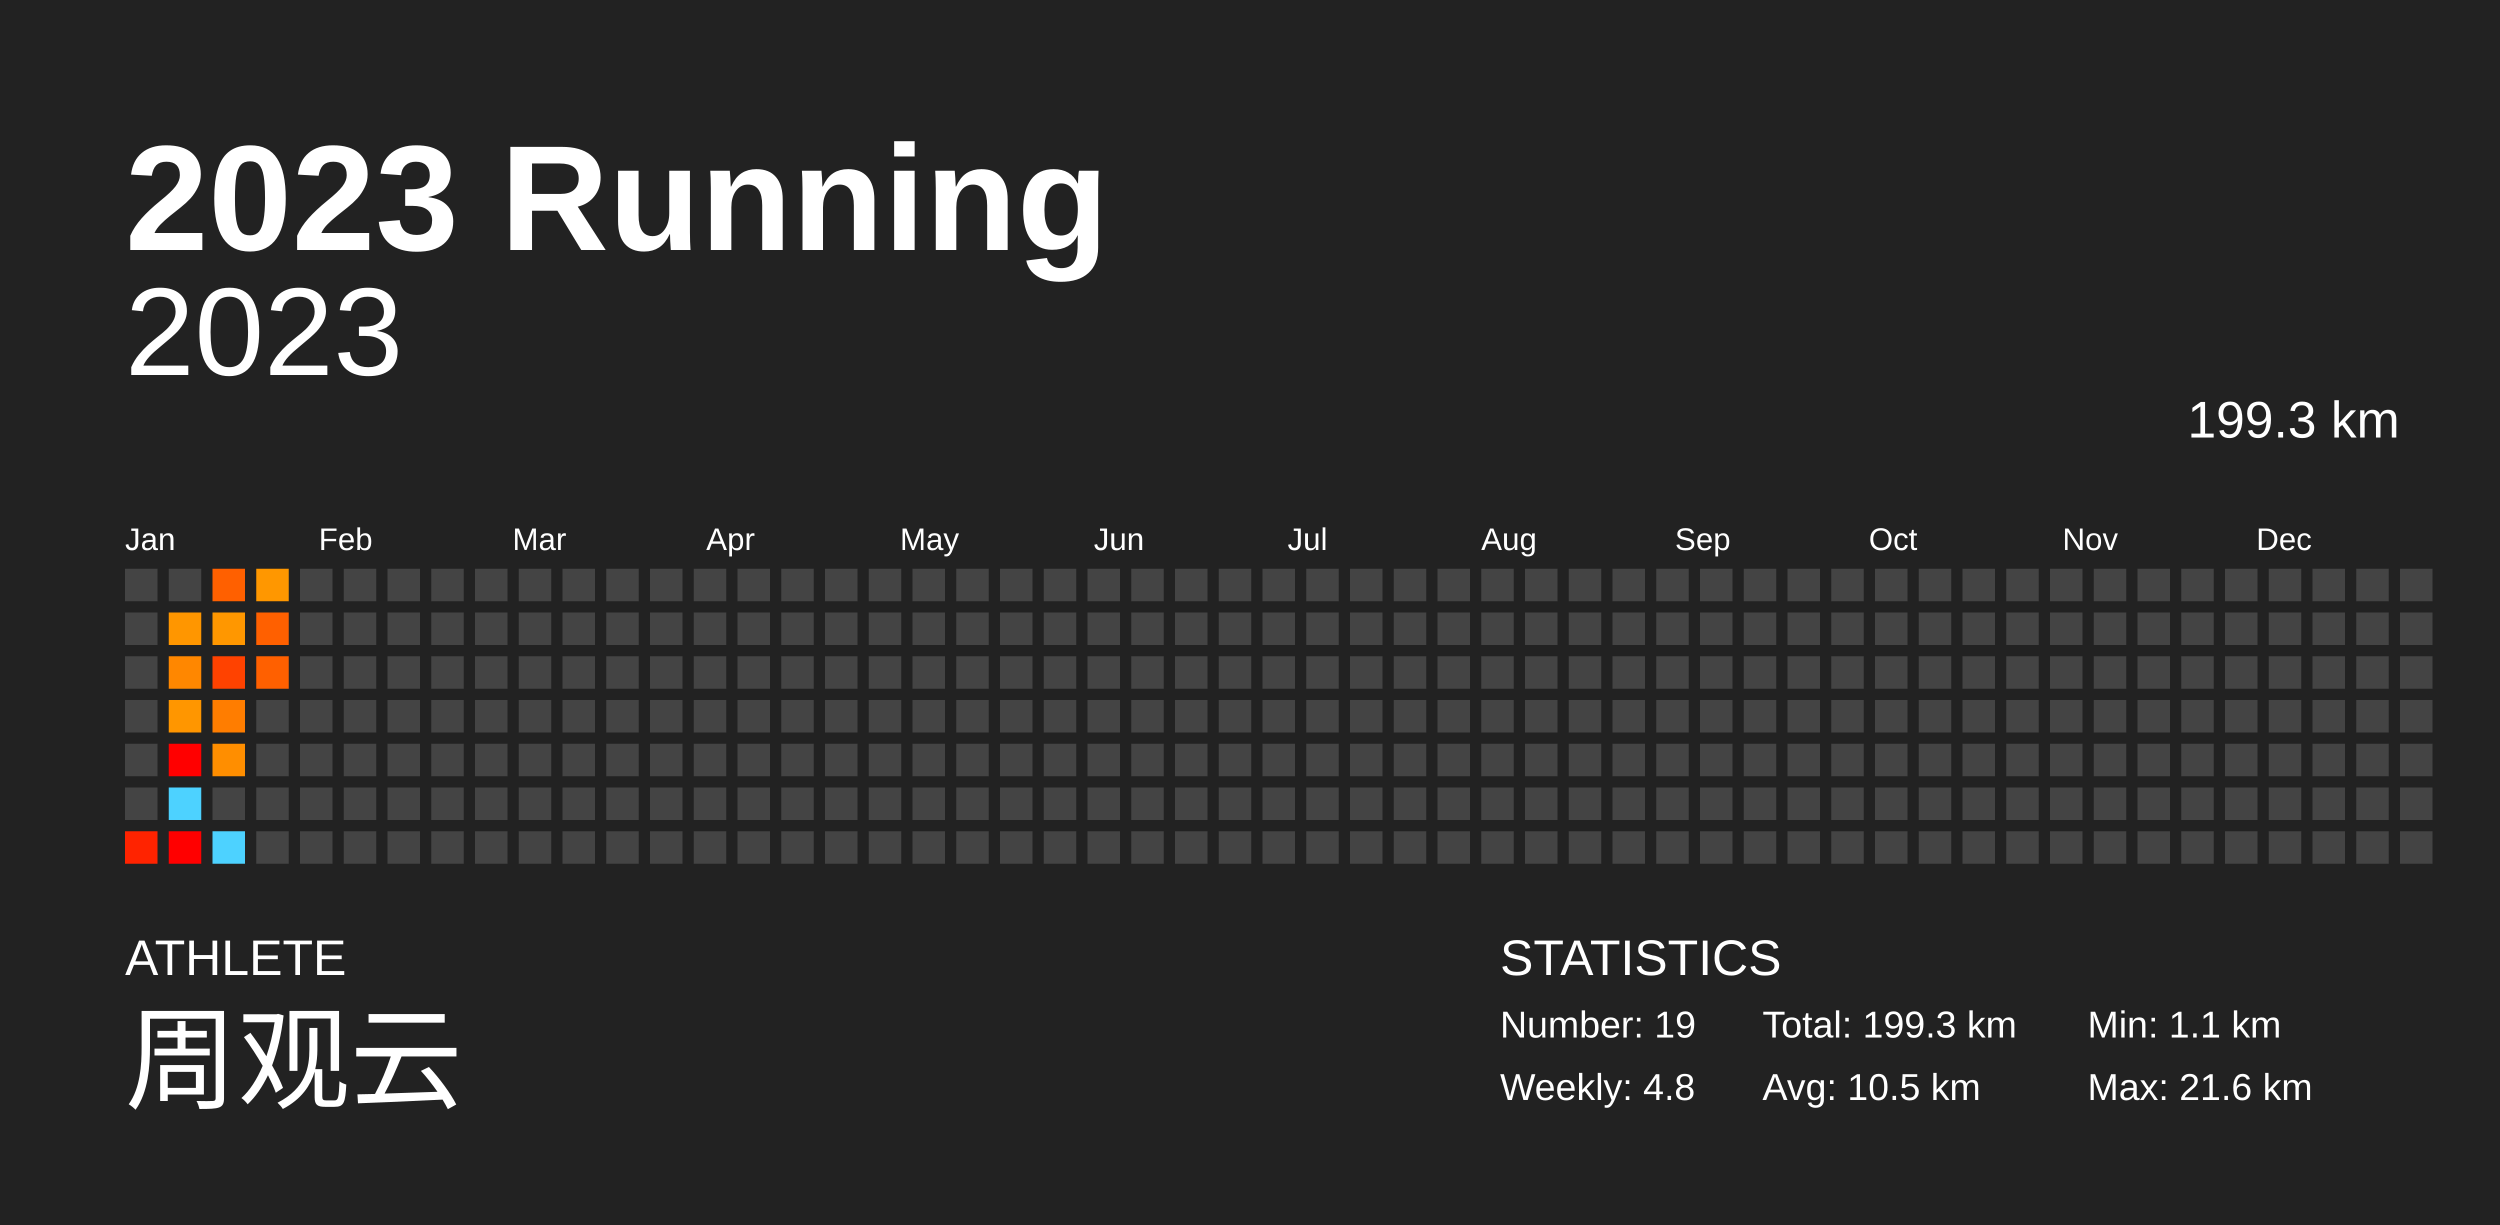
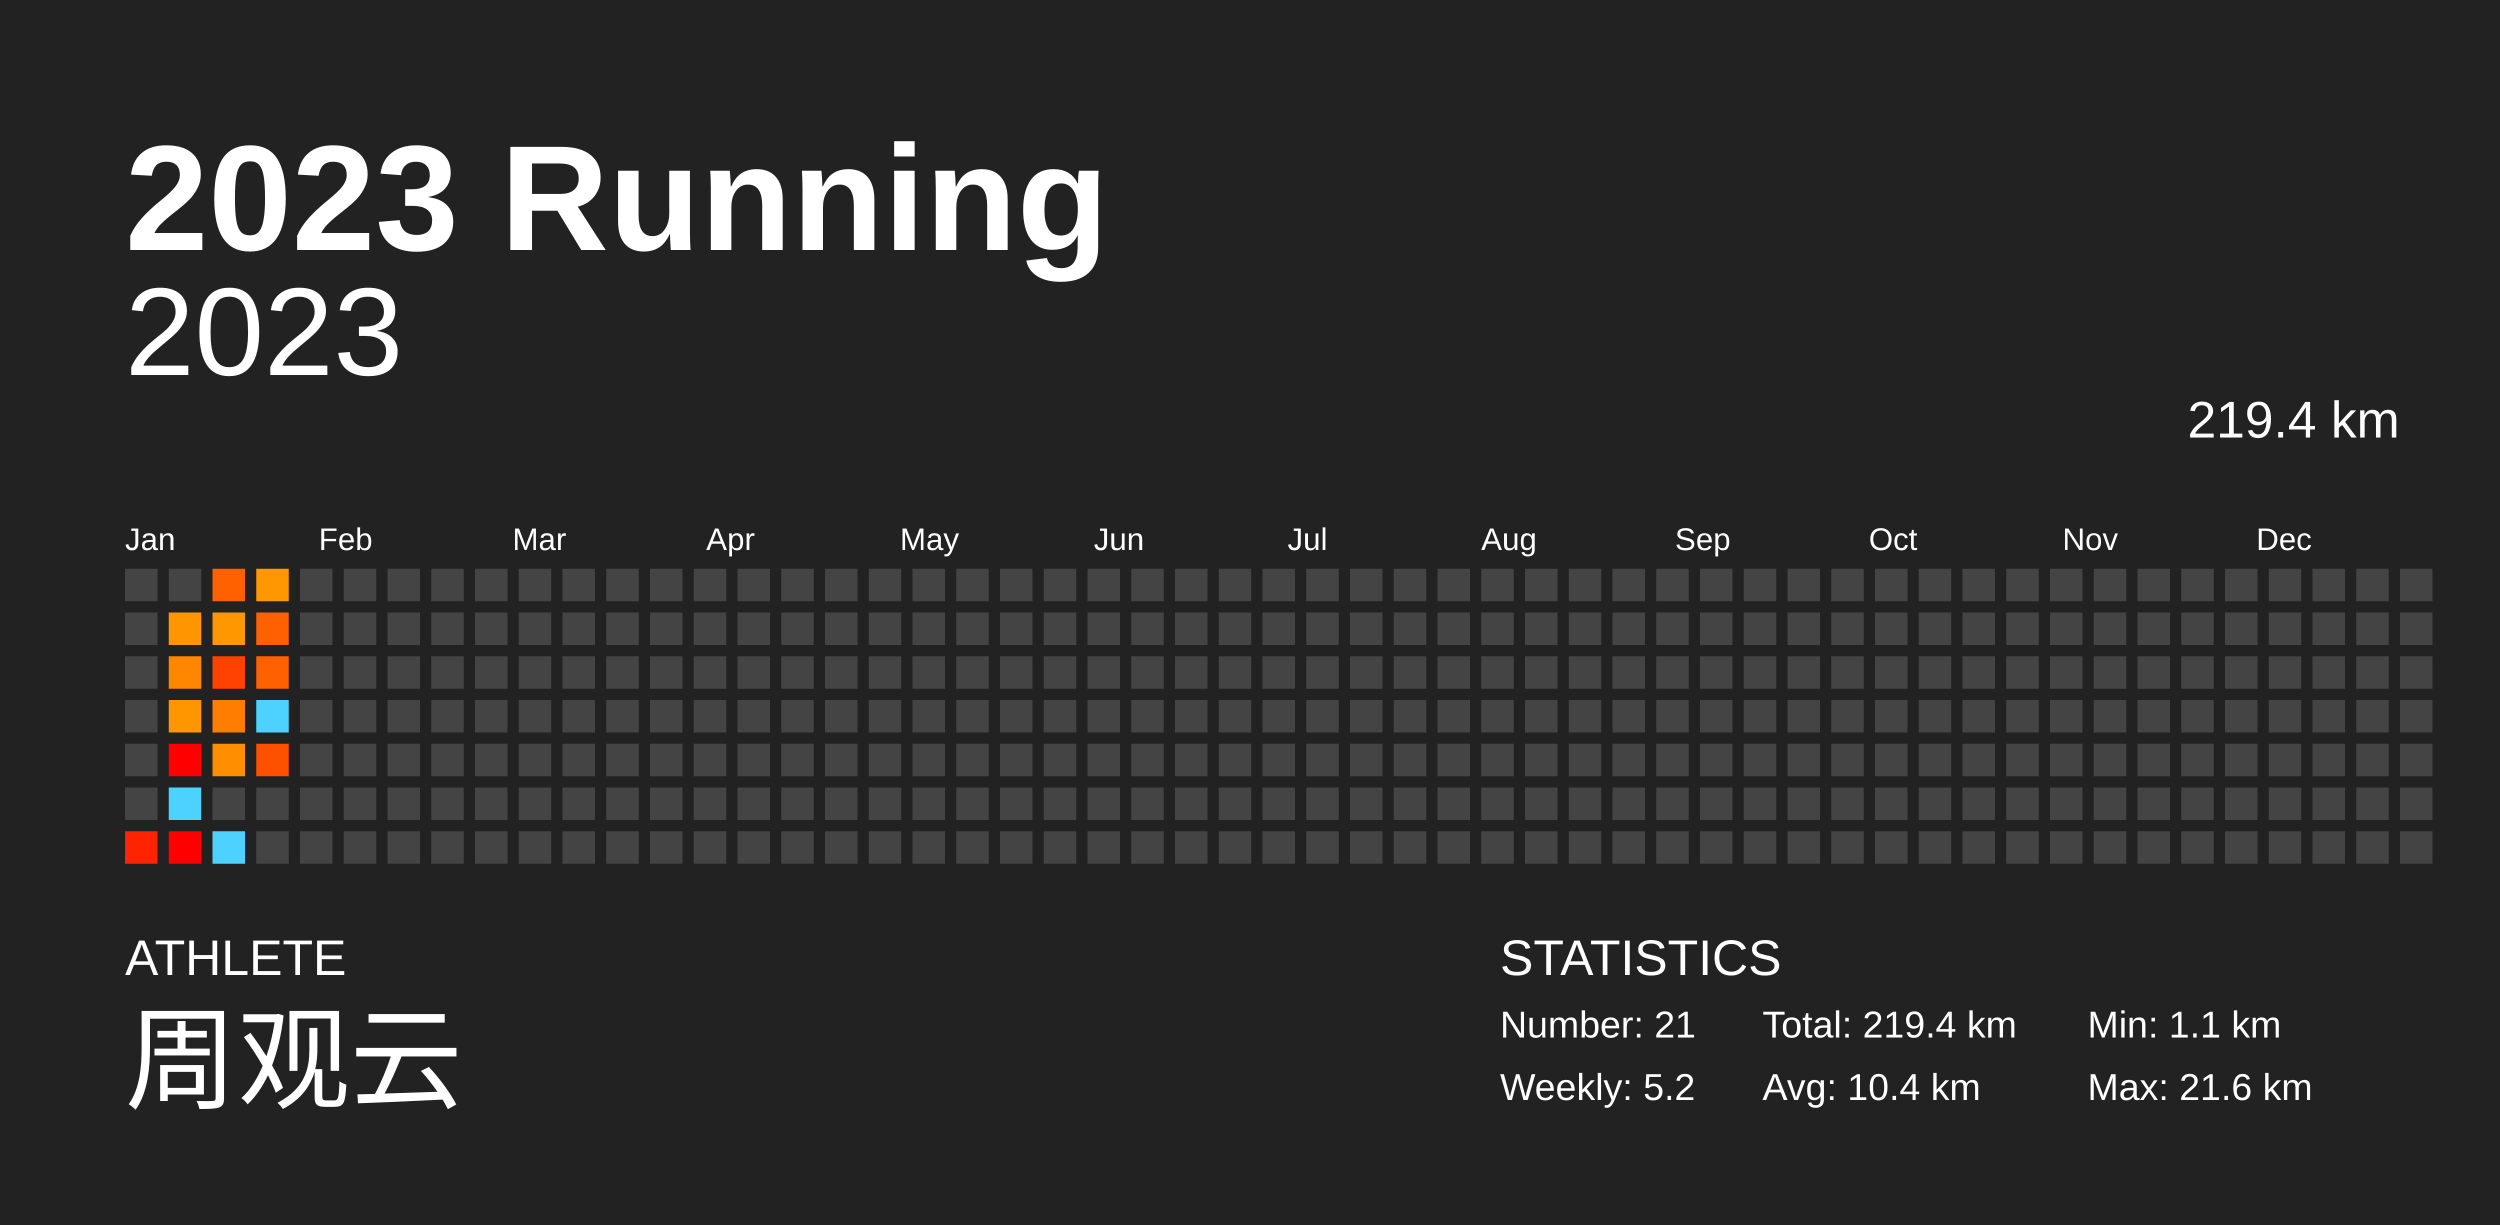
<svg xmlns="http://www.w3.org/2000/svg" baseProfile="full" height="98mm" version="1.1" viewBox="0,0,200,98" width="200mm">
  <defs />
  <rect fill="#222222" height="98" width="200" x="0" y="0" />
  <text fill="#FFFFFF" style="font-size:12px; font-family:Arial; font-weight:bold;" x="10" y="20">2023 Running</text>
  <text fill="#FFFFFF" style="font-size:4px; font-family:Arial" x="10" y="78">ATHLETE</text>
  <text fill="#FFFFFF" style="font-size:9px; font-family:Arial" x="10" y="88">周观云</text>
  <text fill="#FFFFFF" style="font-size:4px; font-family:Arial" x="120" y="78">STATISTICS</text>
-   <text fill="#FFFFFF" style="font-size:3px; font-family:Arial" x="120" y="83">Number: 19</text>
-   <text fill="#FFFFFF" style="font-size:3px; font-family:Arial" x="120" y="88">Weekly: 4.8</text>
-   <text fill="#FFFFFF" style="font-size:3px; font-family:Arial" x="141" y="83">Total: 199.3 km</text>
-   <text fill="#FFFFFF" style="font-size:3px; font-family:Arial" x="141" y="88">Avg: 10.5 km</text>
+   <text fill="#FFFFFF" style="font-size:3px; font-family:Arial" x="120" y="83">Number: 21</text>
+   <text fill="#FFFFFF" style="font-size:3px; font-family:Arial" x="120" y="88">Weekly: 5.2</text>
+   <text fill="#FFFFFF" style="font-size:3px; font-family:Arial" x="141" y="83">Total: 219.4 km</text>
+   <text fill="#FFFFFF" style="font-size:3px; font-family:Arial" x="141" y="88">Avg: 10.4 km</text>
  <text fill="#FFFFFF" style="font-size:3px; font-family:Arial" x="167" y="83">Min: 1.1 km</text>
  <text fill="#FFFFFF" style="font-size:3px; font-family:Arial" x="167" y="88">Max: 21.6 km</text>
  <text alignment-baseline="hanging" fill="#FFFFFF" style="font-size:10.0px; font-family:Arial;" x="10" y="30">2023</text>
-   <text alignment-baseline="hanging" fill="#FFFFFF" style="font-size:4.125px; font-family:Arial;" x="175" y="35">199.3 km</text>
+   <text alignment-baseline="hanging" fill="#FFFFFF" style="font-size:4.125px; font-family:Arial;" x="175" y="35">219.4 km</text>
  <text fill="#FFFFFF" style="font-size:2.5px; font-family:Arial" x="10.0" y="44">Jan</text>
  <text fill="#FFFFFF" style="font-size:2.5px; font-family:Arial" x="25.5" y="44">Feb</text>
  <text fill="#FFFFFF" style="font-size:2.5px; font-family:Arial" x="41.0" y="44">Mar</text>
  <text fill="#FFFFFF" style="font-size:2.5px; font-family:Arial" x="56.5" y="44">Apr</text>
  <text fill="#FFFFFF" style="font-size:2.5px; font-family:Arial" x="72.0" y="44">May</text>
  <text fill="#FFFFFF" style="font-size:2.5px; font-family:Arial" x="87.5" y="44">Jun</text>
  <text fill="#FFFFFF" style="font-size:2.5px; font-family:Arial" x="103.0" y="44">Jul</text>
  <text fill="#FFFFFF" style="font-size:2.5px; font-family:Arial" x="118.5" y="44">Aug</text>
  <text fill="#FFFFFF" style="font-size:2.5px; font-family:Arial" x="134.0" y="44">Sep</text>
  <text fill="#FFFFFF" style="font-size:2.5px; font-family:Arial" x="149.5" y="44">Oct</text>
  <text fill="#FFFFFF" style="font-size:2.5px; font-family:Arial" x="165.0" y="44">Nov</text>
  <text fill="#FFFFFF" style="font-size:2.5px; font-family:Arial" x="180.5" y="44">Dec</text>
  <rect fill="#444444" height="2.6" width="2.6" x="10.0" y="45.5" />
  <rect fill="#444444" height="2.6" width="2.6" x="10.0" y="49.0" />
  <rect fill="#444444" height="2.6" width="2.6" x="10.0" y="52.5" />
  <rect fill="#444444" height="2.6" width="2.6" x="10.0" y="56.0" />
  <rect fill="#444444" height="2.6" width="2.6" x="10.0" y="59.5" />
  <rect fill="#444444" height="2.6" width="2.6" x="10.0" y="63.0" />
  <rect fill="#ff2300" height="2.6" width="2.6" x="10.0" y="66.5" />
  <rect fill="#444444" height="2.6" width="2.6" x="13.5" y="45.5" />
  <rect fill="#ff9600" height="2.6" width="2.6" x="13.5" y="49.0" />
  <rect fill="#ff8700" height="2.6" width="2.6" x="13.5" y="52.5" />
  <rect fill="#ff9600" height="2.6" width="2.6" x="13.5" y="56.0" />
  <rect fill="red" height="2.6" width="2.6" x="13.5" y="59.5" />
  <rect fill="#4dd2ff" height="2.6" width="2.6" x="13.5" y="63.0" />
  <rect fill="red" height="2.6" width="2.6" x="13.5" y="66.5" />
  <rect fill="#ff6000" height="2.6" width="2.6" x="17.0" y="45.5" />
  <rect fill="#ff9700" height="2.6" width="2.6" x="17.0" y="49.0" />
  <rect fill="#ff4200" height="2.6" width="2.6" x="17.0" y="52.5" />
  <rect fill="#ff7d00" height="2.6" width="2.6" x="17.0" y="56.0" />
  <rect fill="#ff8e00" height="2.6" width="2.6" x="17.0" y="59.5" />
  <rect fill="#444444" height="2.6" width="2.6" x="17.0" y="63.0" />
  <rect fill="#4dd2ff" height="2.6" width="2.6" x="17.0" y="66.5" />
  <rect fill="#ff9700" height="2.6" width="2.6" x="20.5" y="45.5" />
  <rect fill="#ff6000" height="2.6" width="2.6" x="20.5" y="49.0" />
  <rect fill="#ff6000" height="2.6" width="2.6" x="20.5" y="52.5" />
-   <rect fill="#444444" height="2.6" width="2.6" x="20.5" y="56.0" />
-   <rect fill="#444444" height="2.6" width="2.6" x="20.5" y="59.5" />
+   <rect fill="#4dd2ff" height="2.6" width="2.6" x="20.5" y="56.0" />
+   <rect fill="#ff5000" height="2.6" width="2.6" x="20.5" y="59.5" />
  <rect fill="#444444" height="2.6" width="2.6" x="20.5" y="63.0" />
  <rect fill="#444444" height="2.6" width="2.6" x="20.5" y="66.5" />
  <rect fill="#444444" height="2.6" width="2.6" x="24.0" y="45.5" />
  <rect fill="#444444" height="2.6" width="2.6" x="24.0" y="49.0" />
  <rect fill="#444444" height="2.6" width="2.6" x="24.0" y="52.5" />
  <rect fill="#444444" height="2.6" width="2.6" x="24.0" y="56.0" />
  <rect fill="#444444" height="2.6" width="2.6" x="24.0" y="59.5" />
  <rect fill="#444444" height="2.6" width="2.6" x="24.0" y="63.0" />
  <rect fill="#444444" height="2.6" width="2.6" x="24.0" y="66.5" />
  <rect fill="#444444" height="2.6" width="2.6" x="27.5" y="45.5" />
  <rect fill="#444444" height="2.6" width="2.6" x="27.5" y="49.0" />
  <rect fill="#444444" height="2.6" width="2.6" x="27.5" y="52.5" />
  <rect fill="#444444" height="2.6" width="2.6" x="27.5" y="56.0" />
  <rect fill="#444444" height="2.6" width="2.6" x="27.5" y="59.5" />
  <rect fill="#444444" height="2.6" width="2.6" x="27.5" y="63.0" />
  <rect fill="#444444" height="2.6" width="2.6" x="27.5" y="66.5" />
  <rect fill="#444444" height="2.6" width="2.6" x="31.0" y="45.5" />
  <rect fill="#444444" height="2.6" width="2.6" x="31.0" y="49.0" />
  <rect fill="#444444" height="2.6" width="2.6" x="31.0" y="52.5" />
  <rect fill="#444444" height="2.6" width="2.6" x="31.0" y="56.0" />
  <rect fill="#444444" height="2.6" width="2.6" x="31.0" y="59.5" />
  <rect fill="#444444" height="2.6" width="2.6" x="31.0" y="63.0" />
  <rect fill="#444444" height="2.6" width="2.6" x="31.0" y="66.5" />
  <rect fill="#444444" height="2.6" width="2.6" x="34.5" y="45.5" />
  <rect fill="#444444" height="2.6" width="2.6" x="34.5" y="49.0" />
  <rect fill="#444444" height="2.6" width="2.6" x="34.5" y="52.5" />
  <rect fill="#444444" height="2.6" width="2.6" x="34.5" y="56.0" />
  <rect fill="#444444" height="2.6" width="2.6" x="34.5" y="59.5" />
  <rect fill="#444444" height="2.6" width="2.6" x="34.5" y="63.0" />
  <rect fill="#444444" height="2.6" width="2.6" x="34.5" y="66.5" />
  <rect fill="#444444" height="2.6" width="2.6" x="38.0" y="45.5" />
  <rect fill="#444444" height="2.6" width="2.6" x="38.0" y="49.0" />
  <rect fill="#444444" height="2.6" width="2.6" x="38.0" y="52.5" />
  <rect fill="#444444" height="2.6" width="2.6" x="38.0" y="56.0" />
  <rect fill="#444444" height="2.6" width="2.6" x="38.0" y="59.5" />
  <rect fill="#444444" height="2.6" width="2.6" x="38.0" y="63.0" />
  <rect fill="#444444" height="2.6" width="2.6" x="38.0" y="66.5" />
  <rect fill="#444444" height="2.6" width="2.6" x="41.5" y="45.5" />
  <rect fill="#444444" height="2.6" width="2.6" x="41.5" y="49.0" />
  <rect fill="#444444" height="2.6" width="2.6" x="41.5" y="52.5" />
  <rect fill="#444444" height="2.6" width="2.6" x="41.5" y="56.0" />
  <rect fill="#444444" height="2.6" width="2.6" x="41.5" y="59.5" />
  <rect fill="#444444" height="2.6" width="2.6" x="41.5" y="63.0" />
  <rect fill="#444444" height="2.6" width="2.6" x="41.5" y="66.5" />
  <rect fill="#444444" height="2.6" width="2.6" x="45.0" y="45.5" />
  <rect fill="#444444" height="2.6" width="2.6" x="45.0" y="49.0" />
  <rect fill="#444444" height="2.6" width="2.6" x="45.0" y="52.5" />
  <rect fill="#444444" height="2.6" width="2.6" x="45.0" y="56.0" />
  <rect fill="#444444" height="2.6" width="2.6" x="45.0" y="59.5" />
  <rect fill="#444444" height="2.6" width="2.6" x="45.0" y="63.0" />
  <rect fill="#444444" height="2.6" width="2.6" x="45.0" y="66.5" />
  <rect fill="#444444" height="2.6" width="2.6" x="48.5" y="45.5" />
  <rect fill="#444444" height="2.6" width="2.6" x="48.5" y="49.0" />
  <rect fill="#444444" height="2.6" width="2.6" x="48.5" y="52.5" />
  <rect fill="#444444" height="2.6" width="2.6" x="48.5" y="56.0" />
  <rect fill="#444444" height="2.6" width="2.6" x="48.5" y="59.5" />
  <rect fill="#444444" height="2.6" width="2.6" x="48.5" y="63.0" />
  <rect fill="#444444" height="2.6" width="2.6" x="48.5" y="66.5" />
  <rect fill="#444444" height="2.6" width="2.6" x="52.0" y="45.5" />
  <rect fill="#444444" height="2.6" width="2.6" x="52.0" y="49.0" />
  <rect fill="#444444" height="2.6" width="2.6" x="52.0" y="52.5" />
  <rect fill="#444444" height="2.6" width="2.6" x="52.0" y="56.0" />
  <rect fill="#444444" height="2.6" width="2.6" x="52.0" y="59.5" />
  <rect fill="#444444" height="2.6" width="2.6" x="52.0" y="63.0" />
  <rect fill="#444444" height="2.6" width="2.6" x="52.0" y="66.5" />
  <rect fill="#444444" height="2.6" width="2.6" x="55.5" y="45.5" />
  <rect fill="#444444" height="2.6" width="2.6" x="55.5" y="49.0" />
  <rect fill="#444444" height="2.6" width="2.6" x="55.5" y="52.5" />
  <rect fill="#444444" height="2.6" width="2.6" x="55.5" y="56.0" />
  <rect fill="#444444" height="2.6" width="2.6" x="55.5" y="59.5" />
  <rect fill="#444444" height="2.6" width="2.6" x="55.5" y="63.0" />
  <rect fill="#444444" height="2.6" width="2.6" x="55.5" y="66.5" />
  <rect fill="#444444" height="2.6" width="2.6" x="59.0" y="45.5" />
  <rect fill="#444444" height="2.6" width="2.6" x="59.0" y="49.0" />
  <rect fill="#444444" height="2.6" width="2.6" x="59.0" y="52.5" />
  <rect fill="#444444" height="2.6" width="2.6" x="59.0" y="56.0" />
  <rect fill="#444444" height="2.6" width="2.6" x="59.0" y="59.5" />
  <rect fill="#444444" height="2.6" width="2.6" x="59.0" y="63.0" />
  <rect fill="#444444" height="2.6" width="2.6" x="59.0" y="66.5" />
  <rect fill="#444444" height="2.6" width="2.6" x="62.5" y="45.5" />
  <rect fill="#444444" height="2.6" width="2.6" x="62.5" y="49.0" />
  <rect fill="#444444" height="2.6" width="2.6" x="62.5" y="52.5" />
  <rect fill="#444444" height="2.6" width="2.6" x="62.5" y="56.0" />
  <rect fill="#444444" height="2.6" width="2.6" x="62.5" y="59.5" />
  <rect fill="#444444" height="2.6" width="2.6" x="62.5" y="63.0" />
  <rect fill="#444444" height="2.6" width="2.6" x="62.5" y="66.5" />
  <rect fill="#444444" height="2.6" width="2.6" x="66.0" y="45.5" />
  <rect fill="#444444" height="2.6" width="2.6" x="66.0" y="49.0" />
  <rect fill="#444444" height="2.6" width="2.6" x="66.0" y="52.5" />
  <rect fill="#444444" height="2.6" width="2.6" x="66.0" y="56.0" />
  <rect fill="#444444" height="2.6" width="2.6" x="66.0" y="59.5" />
  <rect fill="#444444" height="2.6" width="2.6" x="66.0" y="63.0" />
  <rect fill="#444444" height="2.6" width="2.6" x="66.0" y="66.5" />
  <rect fill="#444444" height="2.6" width="2.6" x="69.5" y="45.5" />
  <rect fill="#444444" height="2.6" width="2.6" x="69.5" y="49.0" />
  <rect fill="#444444" height="2.6" width="2.6" x="69.5" y="52.5" />
  <rect fill="#444444" height="2.6" width="2.6" x="69.5" y="56.0" />
  <rect fill="#444444" height="2.6" width="2.6" x="69.5" y="59.5" />
  <rect fill="#444444" height="2.6" width="2.6" x="69.5" y="63.0" />
  <rect fill="#444444" height="2.6" width="2.6" x="69.5" y="66.5" />
  <rect fill="#444444" height="2.6" width="2.6" x="73.0" y="45.5" />
  <rect fill="#444444" height="2.6" width="2.6" x="73.0" y="49.0" />
  <rect fill="#444444" height="2.6" width="2.6" x="73.0" y="52.5" />
  <rect fill="#444444" height="2.6" width="2.6" x="73.0" y="56.0" />
  <rect fill="#444444" height="2.6" width="2.6" x="73.0" y="59.5" />
  <rect fill="#444444" height="2.6" width="2.6" x="73.0" y="63.0" />
  <rect fill="#444444" height="2.6" width="2.6" x="73.0" y="66.5" />
  <rect fill="#444444" height="2.6" width="2.6" x="76.5" y="45.5" />
  <rect fill="#444444" height="2.6" width="2.6" x="76.5" y="49.0" />
  <rect fill="#444444" height="2.6" width="2.6" x="76.5" y="52.5" />
  <rect fill="#444444" height="2.6" width="2.6" x="76.5" y="56.0" />
  <rect fill="#444444" height="2.6" width="2.6" x="76.5" y="59.5" />
  <rect fill="#444444" height="2.6" width="2.6" x="76.5" y="63.0" />
  <rect fill="#444444" height="2.6" width="2.6" x="76.5" y="66.5" />
  <rect fill="#444444" height="2.6" width="2.6" x="80.0" y="45.5" />
  <rect fill="#444444" height="2.6" width="2.6" x="80.0" y="49.0" />
  <rect fill="#444444" height="2.6" width="2.6" x="80.0" y="52.5" />
  <rect fill="#444444" height="2.6" width="2.6" x="80.0" y="56.0" />
  <rect fill="#444444" height="2.6" width="2.6" x="80.0" y="59.5" />
  <rect fill="#444444" height="2.6" width="2.6" x="80.0" y="63.0" />
  <rect fill="#444444" height="2.6" width="2.6" x="80.0" y="66.5" />
  <rect fill="#444444" height="2.6" width="2.6" x="83.5" y="45.5" />
  <rect fill="#444444" height="2.6" width="2.6" x="83.5" y="49.0" />
  <rect fill="#444444" height="2.6" width="2.6" x="83.5" y="52.5" />
  <rect fill="#444444" height="2.6" width="2.6" x="83.5" y="56.0" />
  <rect fill="#444444" height="2.6" width="2.6" x="83.5" y="59.5" />
  <rect fill="#444444" height="2.6" width="2.6" x="83.5" y="63.0" />
  <rect fill="#444444" height="2.6" width="2.6" x="83.5" y="66.5" />
  <rect fill="#444444" height="2.6" width="2.6" x="87.0" y="45.5" />
  <rect fill="#444444" height="2.6" width="2.6" x="87.0" y="49.0" />
  <rect fill="#444444" height="2.6" width="2.6" x="87.0" y="52.5" />
  <rect fill="#444444" height="2.6" width="2.6" x="87.0" y="56.0" />
  <rect fill="#444444" height="2.6" width="2.6" x="87.0" y="59.5" />
  <rect fill="#444444" height="2.6" width="2.6" x="87.0" y="63.0" />
  <rect fill="#444444" height="2.6" width="2.6" x="87.0" y="66.5" />
  <rect fill="#444444" height="2.6" width="2.6" x="90.5" y="45.5" />
  <rect fill="#444444" height="2.6" width="2.6" x="90.5" y="49.0" />
  <rect fill="#444444" height="2.6" width="2.6" x="90.5" y="52.5" />
  <rect fill="#444444" height="2.6" width="2.6" x="90.5" y="56.0" />
  <rect fill="#444444" height="2.6" width="2.6" x="90.5" y="59.5" />
  <rect fill="#444444" height="2.6" width="2.6" x="90.5" y="63.0" />
  <rect fill="#444444" height="2.6" width="2.6" x="90.5" y="66.5" />
  <rect fill="#444444" height="2.6" width="2.6" x="94.0" y="45.5" />
  <rect fill="#444444" height="2.6" width="2.6" x="94.0" y="49.0" />
  <rect fill="#444444" height="2.6" width="2.6" x="94.0" y="52.5" />
  <rect fill="#444444" height="2.6" width="2.6" x="94.0" y="56.0" />
  <rect fill="#444444" height="2.6" width="2.6" x="94.0" y="59.5" />
  <rect fill="#444444" height="2.6" width="2.6" x="94.0" y="63.0" />
  <rect fill="#444444" height="2.6" width="2.6" x="94.0" y="66.5" />
  <rect fill="#444444" height="2.6" width="2.6" x="97.5" y="45.5" />
  <rect fill="#444444" height="2.6" width="2.6" x="97.5" y="49.0" />
  <rect fill="#444444" height="2.6" width="2.6" x="97.5" y="52.5" />
  <rect fill="#444444" height="2.6" width="2.6" x="97.5" y="56.0" />
  <rect fill="#444444" height="2.6" width="2.6" x="97.5" y="59.5" />
  <rect fill="#444444" height="2.6" width="2.6" x="97.5" y="63.0" />
  <rect fill="#444444" height="2.6" width="2.6" x="97.5" y="66.5" />
  <rect fill="#444444" height="2.6" width="2.6" x="101.0" y="45.5" />
  <rect fill="#444444" height="2.6" width="2.6" x="101.0" y="49.0" />
  <rect fill="#444444" height="2.6" width="2.6" x="101.0" y="52.5" />
  <rect fill="#444444" height="2.6" width="2.6" x="101.0" y="56.0" />
  <rect fill="#444444" height="2.6" width="2.6" x="101.0" y="59.5" />
  <rect fill="#444444" height="2.6" width="2.6" x="101.0" y="63.0" />
  <rect fill="#444444" height="2.6" width="2.6" x="101.0" y="66.5" />
  <rect fill="#444444" height="2.6" width="2.6" x="104.5" y="45.5" />
  <rect fill="#444444" height="2.6" width="2.6" x="104.5" y="49.0" />
  <rect fill="#444444" height="2.6" width="2.6" x="104.5" y="52.5" />
  <rect fill="#444444" height="2.6" width="2.6" x="104.5" y="56.0" />
  <rect fill="#444444" height="2.6" width="2.6" x="104.5" y="59.5" />
  <rect fill="#444444" height="2.6" width="2.6" x="104.5" y="63.0" />
  <rect fill="#444444" height="2.6" width="2.6" x="104.5" y="66.5" />
  <rect fill="#444444" height="2.6" width="2.6" x="108.0" y="45.5" />
  <rect fill="#444444" height="2.6" width="2.6" x="108.0" y="49.0" />
  <rect fill="#444444" height="2.6" width="2.6" x="108.0" y="52.5" />
  <rect fill="#444444" height="2.6" width="2.6" x="108.0" y="56.0" />
  <rect fill="#444444" height="2.6" width="2.6" x="108.0" y="59.5" />
  <rect fill="#444444" height="2.6" width="2.6" x="108.0" y="63.0" />
  <rect fill="#444444" height="2.6" width="2.6" x="108.0" y="66.5" />
  <rect fill="#444444" height="2.6" width="2.6" x="111.5" y="45.5" />
  <rect fill="#444444" height="2.6" width="2.6" x="111.5" y="49.0" />
  <rect fill="#444444" height="2.6" width="2.6" x="111.5" y="52.5" />
  <rect fill="#444444" height="2.6" width="2.6" x="111.5" y="56.0" />
  <rect fill="#444444" height="2.6" width="2.6" x="111.5" y="59.5" />
  <rect fill="#444444" height="2.6" width="2.6" x="111.5" y="63.0" />
  <rect fill="#444444" height="2.6" width="2.6" x="111.5" y="66.5" />
  <rect fill="#444444" height="2.6" width="2.6" x="115.0" y="45.5" />
  <rect fill="#444444" height="2.6" width="2.6" x="115.0" y="49.0" />
  <rect fill="#444444" height="2.6" width="2.6" x="115.0" y="52.5" />
  <rect fill="#444444" height="2.6" width="2.6" x="115.0" y="56.0" />
  <rect fill="#444444" height="2.6" width="2.6" x="115.0" y="59.5" />
  <rect fill="#444444" height="2.6" width="2.6" x="115.0" y="63.0" />
  <rect fill="#444444" height="2.6" width="2.6" x="115.0" y="66.5" />
  <rect fill="#444444" height="2.6" width="2.6" x="118.5" y="45.5" />
  <rect fill="#444444" height="2.6" width="2.6" x="118.5" y="49.0" />
  <rect fill="#444444" height="2.6" width="2.6" x="118.5" y="52.5" />
  <rect fill="#444444" height="2.6" width="2.6" x="118.5" y="56.0" />
  <rect fill="#444444" height="2.6" width="2.6" x="118.5" y="59.5" />
  <rect fill="#444444" height="2.6" width="2.6" x="118.5" y="63.0" />
  <rect fill="#444444" height="2.6" width="2.6" x="118.5" y="66.5" />
  <rect fill="#444444" height="2.6" width="2.6" x="122.0" y="45.5" />
  <rect fill="#444444" height="2.6" width="2.6" x="122.0" y="49.0" />
  <rect fill="#444444" height="2.6" width="2.6" x="122.0" y="52.5" />
  <rect fill="#444444" height="2.6" width="2.6" x="122.0" y="56.0" />
  <rect fill="#444444" height="2.6" width="2.6" x="122.0" y="59.5" />
  <rect fill="#444444" height="2.6" width="2.6" x="122.0" y="63.0" />
  <rect fill="#444444" height="2.6" width="2.6" x="122.0" y="66.5" />
  <rect fill="#444444" height="2.6" width="2.6" x="125.5" y="45.5" />
  <rect fill="#444444" height="2.6" width="2.6" x="125.5" y="49.0" />
  <rect fill="#444444" height="2.6" width="2.6" x="125.5" y="52.5" />
  <rect fill="#444444" height="2.6" width="2.6" x="125.5" y="56.0" />
  <rect fill="#444444" height="2.6" width="2.6" x="125.5" y="59.5" />
  <rect fill="#444444" height="2.6" width="2.6" x="125.5" y="63.0" />
  <rect fill="#444444" height="2.6" width="2.6" x="125.5" y="66.5" />
  <rect fill="#444444" height="2.6" width="2.6" x="129.0" y="45.5" />
  <rect fill="#444444" height="2.6" width="2.6" x="129.0" y="49.0" />
  <rect fill="#444444" height="2.6" width="2.6" x="129.0" y="52.5" />
  <rect fill="#444444" height="2.6" width="2.6" x="129.0" y="56.0" />
  <rect fill="#444444" height="2.6" width="2.6" x="129.0" y="59.5" />
  <rect fill="#444444" height="2.6" width="2.6" x="129.0" y="63.0" />
  <rect fill="#444444" height="2.6" width="2.6" x="129.0" y="66.5" />
  <rect fill="#444444" height="2.6" width="2.6" x="132.5" y="45.5" />
  <rect fill="#444444" height="2.6" width="2.6" x="132.5" y="49.0" />
  <rect fill="#444444" height="2.6" width="2.6" x="132.5" y="52.5" />
  <rect fill="#444444" height="2.6" width="2.6" x="132.5" y="56.0" />
  <rect fill="#444444" height="2.6" width="2.6" x="132.5" y="59.5" />
  <rect fill="#444444" height="2.6" width="2.6" x="132.5" y="63.0" />
  <rect fill="#444444" height="2.6" width="2.6" x="132.5" y="66.5" />
  <rect fill="#444444" height="2.6" width="2.6" x="136.0" y="45.5" />
  <rect fill="#444444" height="2.6" width="2.6" x="136.0" y="49.0" />
  <rect fill="#444444" height="2.6" width="2.6" x="136.0" y="52.5" />
  <rect fill="#444444" height="2.6" width="2.6" x="136.0" y="56.0" />
  <rect fill="#444444" height="2.6" width="2.6" x="136.0" y="59.5" />
  <rect fill="#444444" height="2.6" width="2.6" x="136.0" y="63.0" />
  <rect fill="#444444" height="2.6" width="2.6" x="136.0" y="66.5" />
  <rect fill="#444444" height="2.6" width="2.6" x="139.5" y="45.5" />
  <rect fill="#444444" height="2.6" width="2.6" x="139.5" y="49.0" />
  <rect fill="#444444" height="2.6" width="2.6" x="139.5" y="52.5" />
  <rect fill="#444444" height="2.6" width="2.6" x="139.5" y="56.0" />
  <rect fill="#444444" height="2.6" width="2.6" x="139.5" y="59.5" />
  <rect fill="#444444" height="2.6" width="2.6" x="139.5" y="63.0" />
  <rect fill="#444444" height="2.6" width="2.6" x="139.5" y="66.5" />
  <rect fill="#444444" height="2.6" width="2.6" x="143.0" y="45.5" />
  <rect fill="#444444" height="2.6" width="2.6" x="143.0" y="49.0" />
  <rect fill="#444444" height="2.6" width="2.6" x="143.0" y="52.5" />
  <rect fill="#444444" height="2.6" width="2.6" x="143.0" y="56.0" />
  <rect fill="#444444" height="2.6" width="2.6" x="143.0" y="59.5" />
  <rect fill="#444444" height="2.6" width="2.6" x="143.0" y="63.0" />
  <rect fill="#444444" height="2.6" width="2.6" x="143.0" y="66.5" />
  <rect fill="#444444" height="2.6" width="2.6" x="146.5" y="45.5" />
  <rect fill="#444444" height="2.6" width="2.6" x="146.5" y="49.0" />
  <rect fill="#444444" height="2.6" width="2.6" x="146.5" y="52.5" />
  <rect fill="#444444" height="2.6" width="2.6" x="146.5" y="56.0" />
  <rect fill="#444444" height="2.6" width="2.6" x="146.5" y="59.5" />
  <rect fill="#444444" height="2.6" width="2.6" x="146.5" y="63.0" />
  <rect fill="#444444" height="2.6" width="2.6" x="146.5" y="66.5" />
  <rect fill="#444444" height="2.6" width="2.6" x="150.0" y="45.5" />
  <rect fill="#444444" height="2.6" width="2.6" x="150.0" y="49.0" />
  <rect fill="#444444" height="2.6" width="2.6" x="150.0" y="52.5" />
  <rect fill="#444444" height="2.6" width="2.6" x="150.0" y="56.0" />
  <rect fill="#444444" height="2.6" width="2.6" x="150.0" y="59.5" />
  <rect fill="#444444" height="2.6" width="2.6" x="150.0" y="63.0" />
  <rect fill="#444444" height="2.6" width="2.6" x="150.0" y="66.5" />
  <rect fill="#444444" height="2.6" width="2.6" x="153.5" y="45.5" />
  <rect fill="#444444" height="2.6" width="2.6" x="153.5" y="49.0" />
  <rect fill="#444444" height="2.6" width="2.6" x="153.5" y="52.5" />
  <rect fill="#444444" height="2.6" width="2.6" x="153.5" y="56.0" />
  <rect fill="#444444" height="2.6" width="2.6" x="153.5" y="59.5" />
  <rect fill="#444444" height="2.6" width="2.6" x="153.5" y="63.0" />
  <rect fill="#444444" height="2.6" width="2.6" x="153.5" y="66.5" />
  <rect fill="#444444" height="2.6" width="2.6" x="157.0" y="45.5" />
  <rect fill="#444444" height="2.6" width="2.6" x="157.0" y="49.0" />
  <rect fill="#444444" height="2.6" width="2.6" x="157.0" y="52.5" />
  <rect fill="#444444" height="2.6" width="2.6" x="157.0" y="56.0" />
  <rect fill="#444444" height="2.6" width="2.6" x="157.0" y="59.5" />
  <rect fill="#444444" height="2.6" width="2.6" x="157.0" y="63.0" />
  <rect fill="#444444" height="2.6" width="2.6" x="157.0" y="66.5" />
  <rect fill="#444444" height="2.6" width="2.6" x="160.5" y="45.5" />
  <rect fill="#444444" height="2.6" width="2.6" x="160.5" y="49.0" />
  <rect fill="#444444" height="2.6" width="2.6" x="160.5" y="52.5" />
  <rect fill="#444444" height="2.6" width="2.6" x="160.5" y="56.0" />
  <rect fill="#444444" height="2.6" width="2.6" x="160.5" y="59.5" />
  <rect fill="#444444" height="2.6" width="2.6" x="160.5" y="63.0" />
  <rect fill="#444444" height="2.6" width="2.6" x="160.5" y="66.5" />
  <rect fill="#444444" height="2.6" width="2.6" x="164.0" y="45.5" />
  <rect fill="#444444" height="2.6" width="2.6" x="164.0" y="49.0" />
  <rect fill="#444444" height="2.6" width="2.6" x="164.0" y="52.5" />
  <rect fill="#444444" height="2.6" width="2.6" x="164.0" y="56.0" />
  <rect fill="#444444" height="2.6" width="2.6" x="164.0" y="59.5" />
  <rect fill="#444444" height="2.6" width="2.6" x="164.0" y="63.0" />
  <rect fill="#444444" height="2.6" width="2.6" x="164.0" y="66.5" />
  <rect fill="#444444" height="2.6" width="2.6" x="167.5" y="45.5" />
  <rect fill="#444444" height="2.6" width="2.6" x="167.5" y="49.0" />
  <rect fill="#444444" height="2.6" width="2.6" x="167.5" y="52.5" />
  <rect fill="#444444" height="2.6" width="2.6" x="167.5" y="56.0" />
  <rect fill="#444444" height="2.6" width="2.6" x="167.5" y="59.5" />
  <rect fill="#444444" height="2.6" width="2.6" x="167.5" y="63.0" />
  <rect fill="#444444" height="2.6" width="2.6" x="167.5" y="66.5" />
  <rect fill="#444444" height="2.6" width="2.6" x="171.0" y="45.5" />
  <rect fill="#444444" height="2.6" width="2.6" x="171.0" y="49.0" />
  <rect fill="#444444" height="2.6" width="2.6" x="171.0" y="52.5" />
  <rect fill="#444444" height="2.6" width="2.6" x="171.0" y="56.0" />
  <rect fill="#444444" height="2.6" width="2.6" x="171.0" y="59.5" />
  <rect fill="#444444" height="2.6" width="2.6" x="171.0" y="63.0" />
  <rect fill="#444444" height="2.6" width="2.6" x="171.0" y="66.5" />
  <rect fill="#444444" height="2.6" width="2.6" x="174.5" y="45.5" />
  <rect fill="#444444" height="2.6" width="2.6" x="174.5" y="49.0" />
  <rect fill="#444444" height="2.6" width="2.6" x="174.5" y="52.5" />
  <rect fill="#444444" height="2.6" width="2.6" x="174.5" y="56.0" />
  <rect fill="#444444" height="2.6" width="2.6" x="174.5" y="59.5" />
  <rect fill="#444444" height="2.6" width="2.6" x="174.5" y="63.0" />
  <rect fill="#444444" height="2.6" width="2.6" x="174.5" y="66.5" />
  <rect fill="#444444" height="2.6" width="2.6" x="178.0" y="45.5" />
  <rect fill="#444444" height="2.6" width="2.6" x="178.0" y="49.0" />
  <rect fill="#444444" height="2.6" width="2.6" x="178.0" y="52.5" />
  <rect fill="#444444" height="2.6" width="2.6" x="178.0" y="56.0" />
  <rect fill="#444444" height="2.6" width="2.6" x="178.0" y="59.5" />
  <rect fill="#444444" height="2.6" width="2.6" x="178.0" y="63.0" />
  <rect fill="#444444" height="2.6" width="2.6" x="178.0" y="66.5" />
  <rect fill="#444444" height="2.6" width="2.6" x="181.5" y="45.5" />
  <rect fill="#444444" height="2.6" width="2.6" x="181.5" y="49.0" />
  <rect fill="#444444" height="2.6" width="2.6" x="181.5" y="52.5" />
  <rect fill="#444444" height="2.6" width="2.6" x="181.5" y="56.0" />
  <rect fill="#444444" height="2.6" width="2.6" x="181.5" y="59.5" />
  <rect fill="#444444" height="2.6" width="2.6" x="181.5" y="63.0" />
  <rect fill="#444444" height="2.6" width="2.6" x="181.5" y="66.5" />
  <rect fill="#444444" height="2.6" width="2.6" x="185.0" y="45.5" />
  <rect fill="#444444" height="2.6" width="2.6" x="185.0" y="49.0" />
  <rect fill="#444444" height="2.6" width="2.6" x="185.0" y="52.5" />
  <rect fill="#444444" height="2.6" width="2.6" x="185.0" y="56.0" />
  <rect fill="#444444" height="2.6" width="2.6" x="185.0" y="59.5" />
  <rect fill="#444444" height="2.6" width="2.6" x="185.0" y="63.0" />
  <rect fill="#444444" height="2.6" width="2.6" x="185.0" y="66.5" />
  <rect fill="#444444" height="2.6" width="2.6" x="188.5" y="45.5" />
  <rect fill="#444444" height="2.6" width="2.6" x="188.5" y="49.0" />
  <rect fill="#444444" height="2.6" width="2.6" x="188.5" y="52.5" />
  <rect fill="#444444" height="2.6" width="2.6" x="188.5" y="56.0" />
  <rect fill="#444444" height="2.6" width="2.6" x="188.5" y="59.5" />
  <rect fill="#444444" height="2.6" width="2.6" x="188.5" y="63.0" />
  <rect fill="#444444" height="2.6" width="2.6" x="188.5" y="66.5" />
  <rect fill="#444444" height="2.6" width="2.6" x="192.0" y="45.5" />
  <rect fill="#444444" height="2.6" width="2.6" x="192.0" y="49.0" />
  <rect fill="#444444" height="2.6" width="2.6" x="192.0" y="52.5" />
  <rect fill="#444444" height="2.6" width="2.6" x="192.0" y="56.0" />
  <rect fill="#444444" height="2.6" width="2.6" x="192.0" y="59.5" />
  <rect fill="#444444" height="2.6" width="2.6" x="192.0" y="63.0" />
  <rect fill="#444444" height="2.6" width="2.6" x="192.0" y="66.5" />
</svg>
